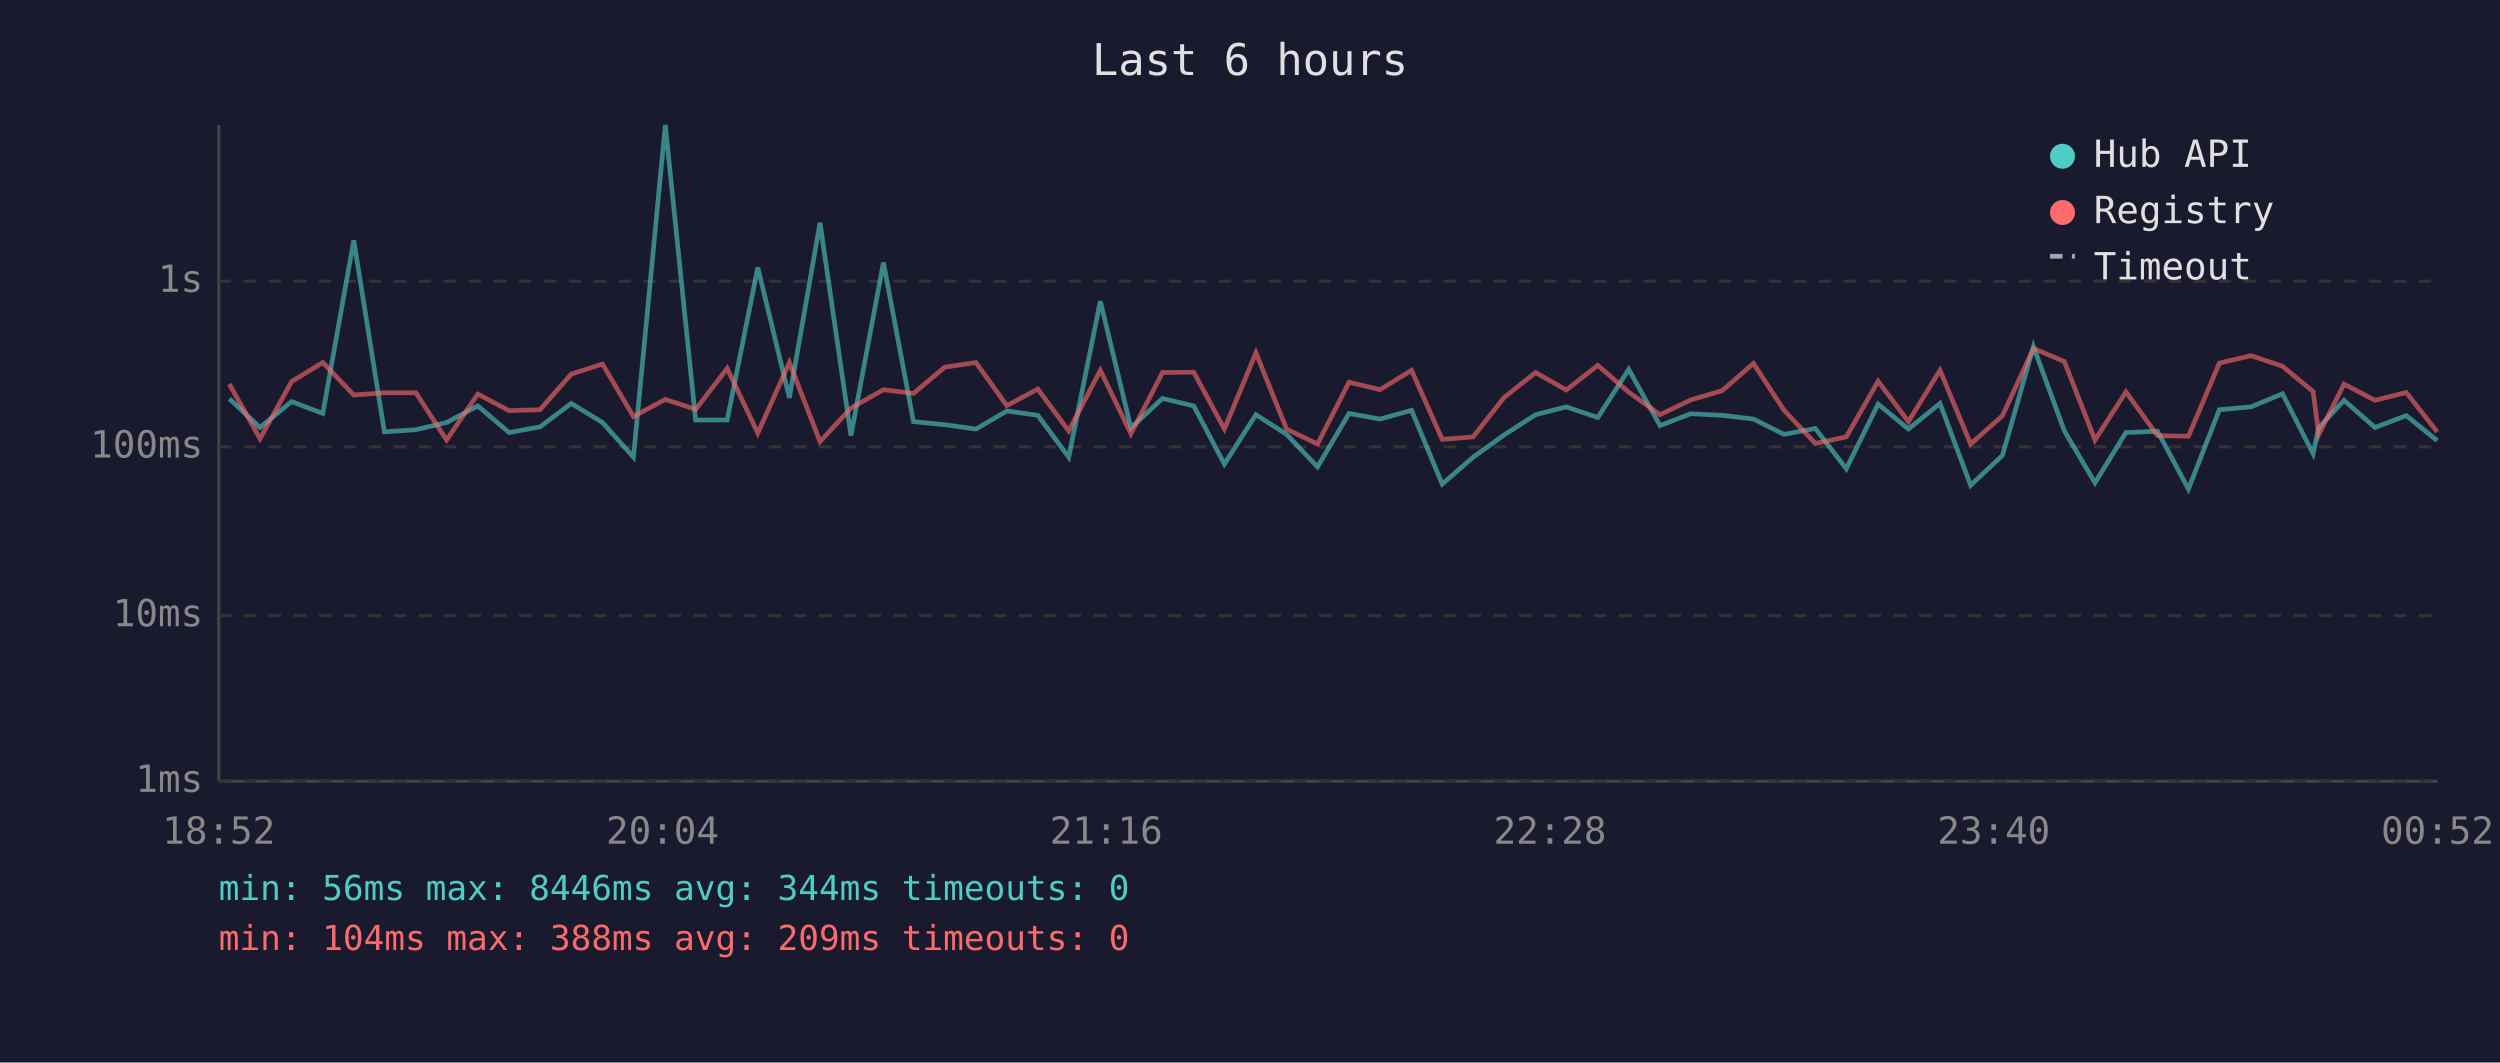
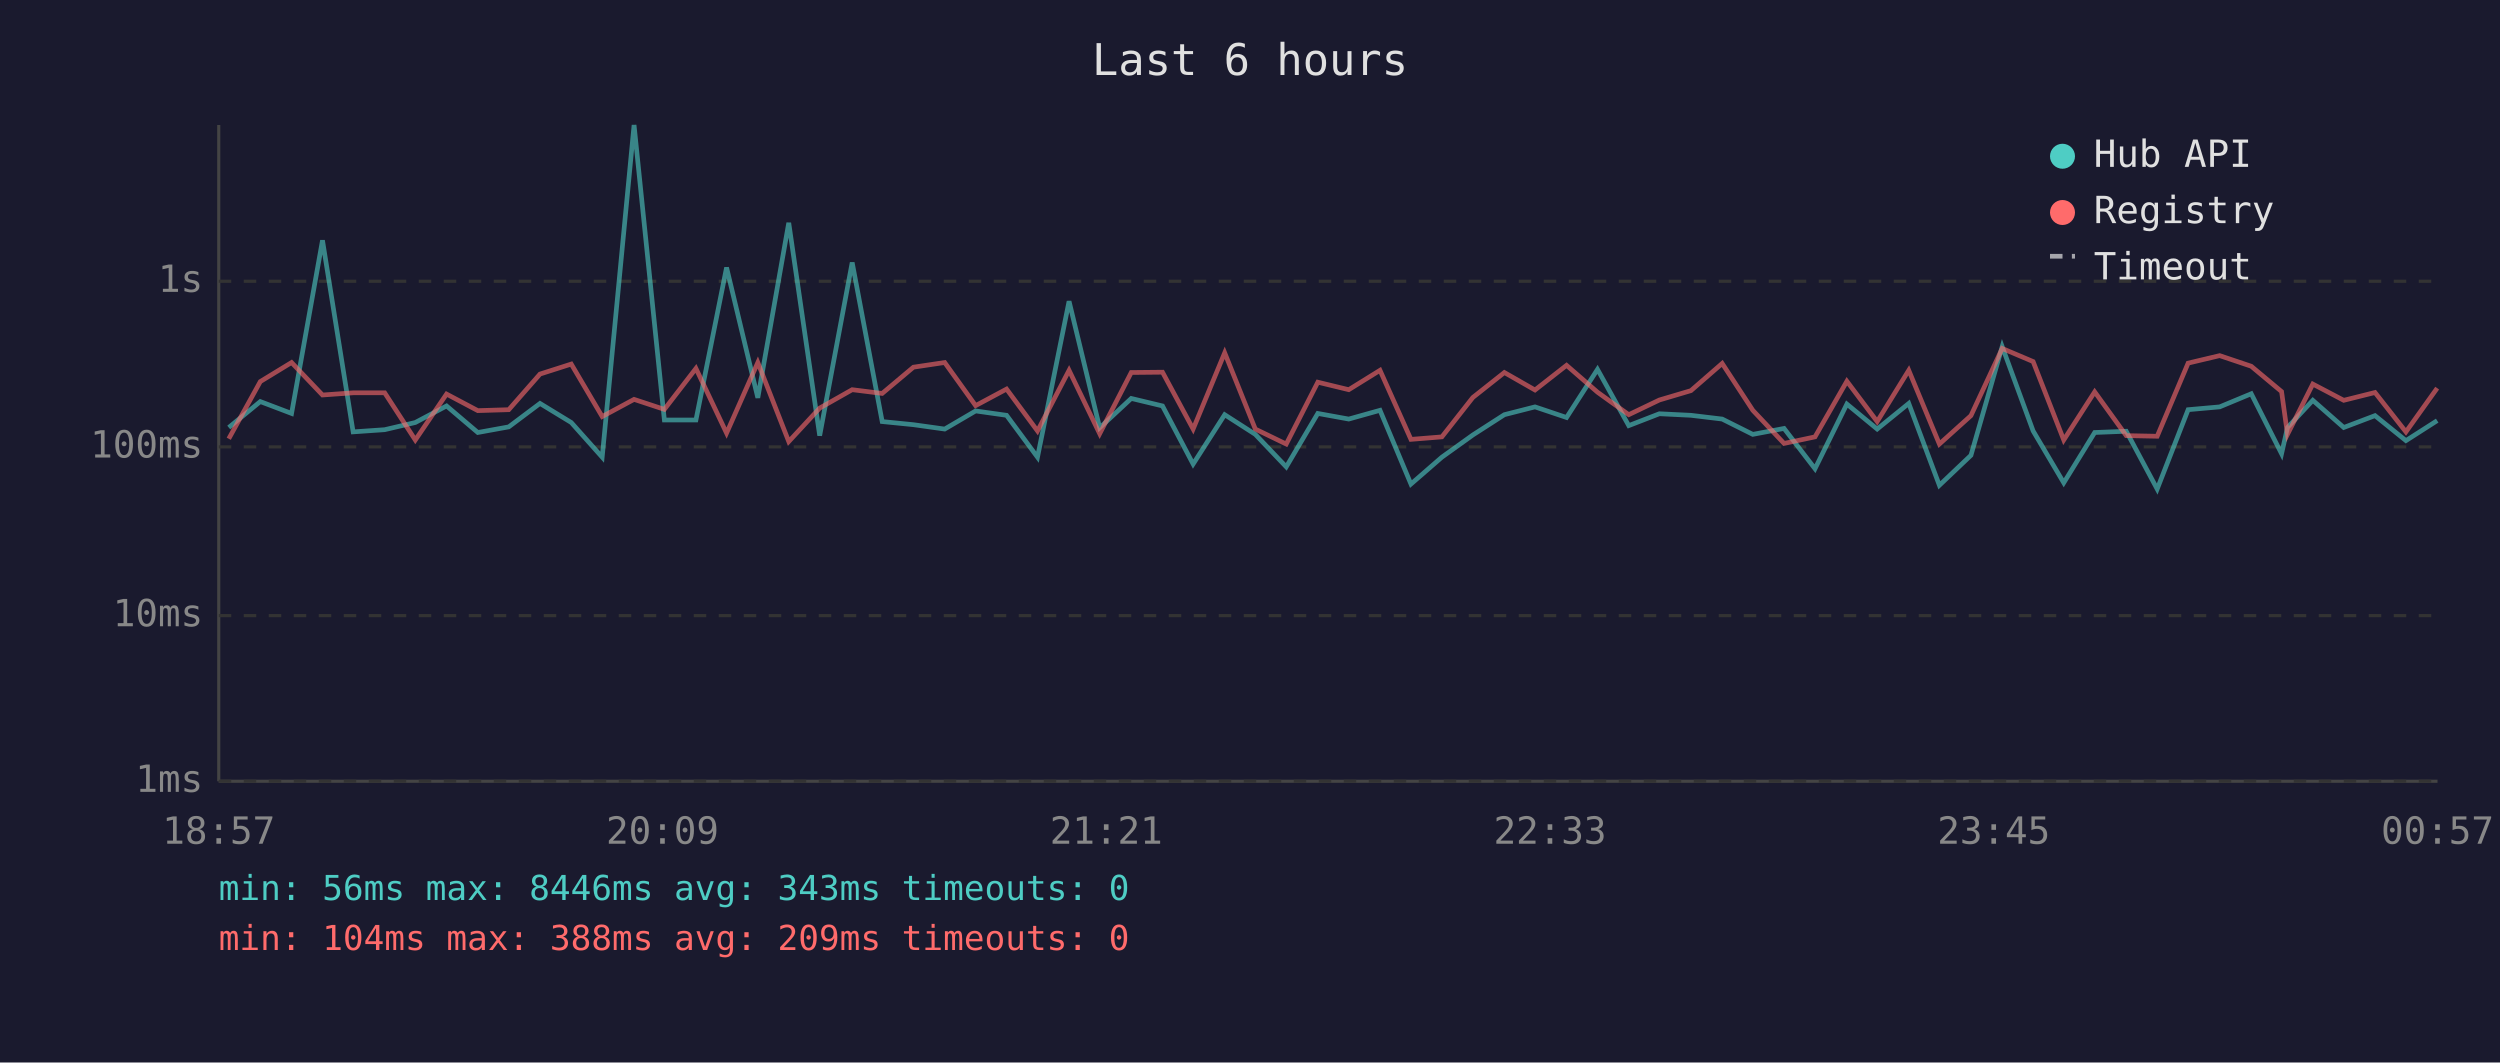
<svg xmlns="http://www.w3.org/2000/svg" viewBox="0 0 800 340" font-family="monospace" font-size="12">
  <rect width="800" height="340" fill="#1a1a2e" />
  <text x="400" y="24" fill="#e0e0e0" font-size="14" text-anchor="middle">Last 6 hours</text>
  <line x1="70" y1="40" x2="70" y2="250" stroke="#444" stroke-width="1" />
  <line x1="70" y1="250" x2="780" y2="250" stroke="#444" stroke-width="1" />
  <line x1="70" y1="250" x2="780" y2="250" stroke="#333" stroke-width="1" stroke-dasharray="4" />
  <text x="65" y="250" fill="#888" text-anchor="end" dominant-baseline="middle">1ms</text>
  <line x1="70" y1="197" x2="780" y2="197" stroke="#333" stroke-width="1" stroke-dasharray="4" />
  <text x="65" y="197" fill="#888" text-anchor="end" dominant-baseline="middle">10ms</text>
  <line x1="70" y1="143" x2="780" y2="143" stroke="#333" stroke-width="1" stroke-dasharray="4" />
  <text x="65" y="143" fill="#888" text-anchor="end" dominant-baseline="middle">100ms</text>
  <line x1="70" y1="90" x2="780" y2="90" stroke="#333" stroke-width="1" stroke-dasharray="4" />
  <text x="65" y="90" fill="#888" text-anchor="end" dominant-baseline="middle">1s</text>
-   <text x="70" y="270" fill="#888" text-anchor="middle">18:52</text>
-   <text x="212" y="270" fill="#888" text-anchor="middle">20:04</text>
-   <text x="354" y="270" fill="#888" text-anchor="middle">21:16</text>
-   <text x="496" y="270" fill="#888" text-anchor="middle">22:28</text>
-   <text x="638" y="270" fill="#888" text-anchor="middle">23:40</text>
-   <text x="780" y="270" fill="#888" text-anchor="middle">00:52</text>
-   <polyline points="73.4,127.6 83.2,136.8 93.3,128.5 103.3,132.3 113.2,76.9 123.0,138.2 133.1,137.5 142.9,135.2 152.9,129.9 162.9,138.4 172.8,136.6 182.8,129.1 192.8,135.2 202.7,146.3 212.9,40.0 222.6,134.4 232.7,134.4 242.5,85.6 252.6,127.3 262.4,71.3 272.3,139.4 282.7,84.0 292.3,134.9 302.3,135.9 312.3,137.3 322.2,131.5 332.1,132.9 342.0,146.3 352.1,96.4 361.9,136.9 372.0,127.5 382.0,129.9 391.8,148.5 401.9,132.7 411.7,139.0 421.6,149.4 431.7,132.3 441.6,134.1 451.7,131.3 461.5,154.9 471.4,146.3 481.3,139.2 491.4,132.7 501.2,130.2 511.3,133.6 521.2,118.2 531.2,136.2 541.0,132.4 551.1,132.9 561.1,134.1 570.9,139.0 580.9,137.1 590.8,150.0 601.0,129.3 610.7,137.3 620.8,129.1 630.6,155.3 640.8,145.7 650.7,110.9 660.6,137.9 670.4,154.5 680.3,138.4 690.4,138.0 700.3,156.5 710.2,131.1 720.3,130.2 730.4,126.0 740.2,145.2 742.0,136.8 750.1,128.1 760.0,136.8 770.0,133.0 779.9,141.0" fill="none" stroke="#4ecdc4" stroke-width="1.5" opacity="0.6" />
-   <polyline points="73.4,122.9 83.2,140.4 93.3,122.1 103.3,116.0 113.2,126.4 123.0,125.7 133.1,125.7 142.9,140.8 152.9,126.1 162.9,131.4 172.8,131.1 182.8,119.7 192.8,116.5 202.7,133.3 212.9,127.8 222.6,131.0 232.7,117.9 242.5,138.6 252.6,116.0 262.4,141.3 272.3,130.6 282.7,124.7 292.3,125.9 302.3,117.5 312.3,116.0 322.2,129.8 332.1,124.5 342.0,137.9 352.1,118.5 361.9,138.8 372.0,119.2 382.0,119.1 391.8,137.3 401.9,112.9 411.7,137.3 421.6,142.1 431.7,122.3 441.6,124.7 451.7,118.5 461.5,140.6 471.4,139.8 481.3,127.2 491.4,119.2 501.2,124.8 511.3,116.9 521.2,125.5 531.2,132.7 541.0,128.0 551.1,125.0 561.1,116.3 570.9,131.3 580.9,141.9 590.8,139.8 601.0,122.0 610.7,134.9 620.8,118.5 630.6,142.1 640.8,133.0 650.7,111.5 660.6,115.7 670.4,140.8 680.3,125.4 690.4,139.4 700.3,139.6 710.2,116.2 720.3,113.8 730.4,117.2 740.2,125.3 742.0,139.0 750.1,122.9 760.0,128.1 770.0,125.6 779.9,138.2" fill="none" stroke="#ff6b6b" stroke-width="1.5" opacity="0.6" />
+   <text x="70" y="270" fill="#888" text-anchor="middle">18:57</text>
+   <text x="212" y="270" fill="#888" text-anchor="middle">20:09</text>
+   <text x="354" y="270" fill="#888" text-anchor="middle">21:21</text>
+   <text x="496" y="270" fill="#888" text-anchor="middle">22:33</text>
+   <text x="638" y="270" fill="#888" text-anchor="middle">23:45</text>
+   <text x="780" y="270" fill="#888" text-anchor="middle">00:57</text>
+   <polyline points="73.2,136.8 83.3,128.5 93.3,132.3 103.2,76.9 113.0,138.2 123.1,137.5 132.9,135.2 142.9,129.9 152.9,138.4 162.8,136.6 172.8,129.1 182.8,135.2 192.7,146.3 202.9,40.0 212.6,134.4 222.7,134.4 232.5,85.6 242.5,127.3 252.4,71.3 262.3,139.4 272.7,84.0 282.3,134.9 292.3,135.9 302.3,137.3 312.2,131.5 322.1,132.9 332.0,146.3 342.1,96.4 351.9,136.9 362.0,127.5 372.0,129.9 381.8,148.5 391.9,132.7 401.7,139.0 411.6,149.4 421.7,132.3 431.6,134.1 441.6,131.3 451.5,154.9 461.4,146.3 471.3,139.2 481.4,132.7 491.2,130.2 501.3,133.6 511.2,118.2 521.2,136.2 531.0,132.4 541.1,132.9 551.1,134.1 560.9,139.0 570.9,137.1 580.8,150.0 591.0,129.3 600.7,137.3 610.8,129.1 620.6,155.3 630.7,145.7 640.7,110.9 650.6,137.9 660.4,154.5 670.3,138.4 680.4,138.0 690.3,156.5 700.2,131.1 710.3,130.2 720.4,126.0 730.1,145.2 732.0,136.8 740.1,128.1 750.0,136.8 760.0,133.0 769.9,141.0 779.9,134.6" fill="none" stroke="#4ecdc4" stroke-width="1.5" opacity="0.6" />
+   <polyline points="73.2,140.4 83.3,122.1 93.3,116.0 103.2,126.4 113.0,125.7 123.1,125.7 132.9,140.8 142.9,126.1 152.9,131.4 162.8,131.1 172.8,119.7 182.8,116.5 192.7,133.3 202.9,127.8 212.6,131.0 222.7,117.9 232.5,138.6 242.5,116.0 252.4,141.3 262.3,130.6 272.7,124.7 282.3,125.9 292.3,117.5 302.3,116.0 312.2,129.8 322.1,124.5 332.0,137.9 342.1,118.5 351.9,138.8 362.0,119.2 372.0,119.1 381.8,137.3 391.9,112.9 401.7,137.3 411.6,142.1 421.7,122.3 431.6,124.7 441.6,118.5 451.5,140.6 461.4,139.8 471.3,127.2 481.4,119.2 491.2,124.8 501.3,116.9 511.2,125.5 521.2,132.7 531.0,128.0 541.1,125.0 551.1,116.3 560.9,131.3 570.9,141.9 580.8,139.8 591.0,122.0 600.7,134.9 610.8,118.5 620.6,142.1 630.7,133.0 640.7,111.5 650.6,115.7 660.4,140.8 670.3,125.4 680.4,139.4 690.3,139.6 700.2,116.2 710.3,113.8 720.4,117.2 730.1,125.3 732.0,139.0 740.1,122.9 750.0,128.1 760.0,125.6 769.9,138.2 779.9,124.2" fill="none" stroke="#ff6b6b" stroke-width="1.5" opacity="0.6" />
  <circle cx="660" cy="50" r="4" fill="#4ecdc4" />
  <text x="670" y="50" fill="#e0e0e0" dominant-baseline="middle">Hub API</text>
  <circle cx="660" cy="68" r="4" fill="#ff6b6b" />
  <text x="670" y="68" fill="#e0e0e0" dominant-baseline="middle">Registry</text>
  <line x1="656" y1="82" x2="664" y2="82" stroke="#e0e0e0" stroke-width="1.5" stroke-dasharray="4,3" opacity="0.7" />
  <text x="670" y="86" fill="#e0e0e0" dominant-baseline="middle">Timeout</text>
-   <text x="70" y="288" fill="#4ecdc4" font-size="11">min: 56ms  max: 8446ms  avg: 344ms  timeouts: 0</text>
+   <text x="70" y="288" fill="#4ecdc4" font-size="11">min: 56ms  max: 8446ms  avg: 343ms  timeouts: 0</text>
  <text x="70" y="304" fill="#ff6b6b" font-size="11">min: 104ms  max: 388ms  avg: 209ms  timeouts: 0</text>
</svg>
